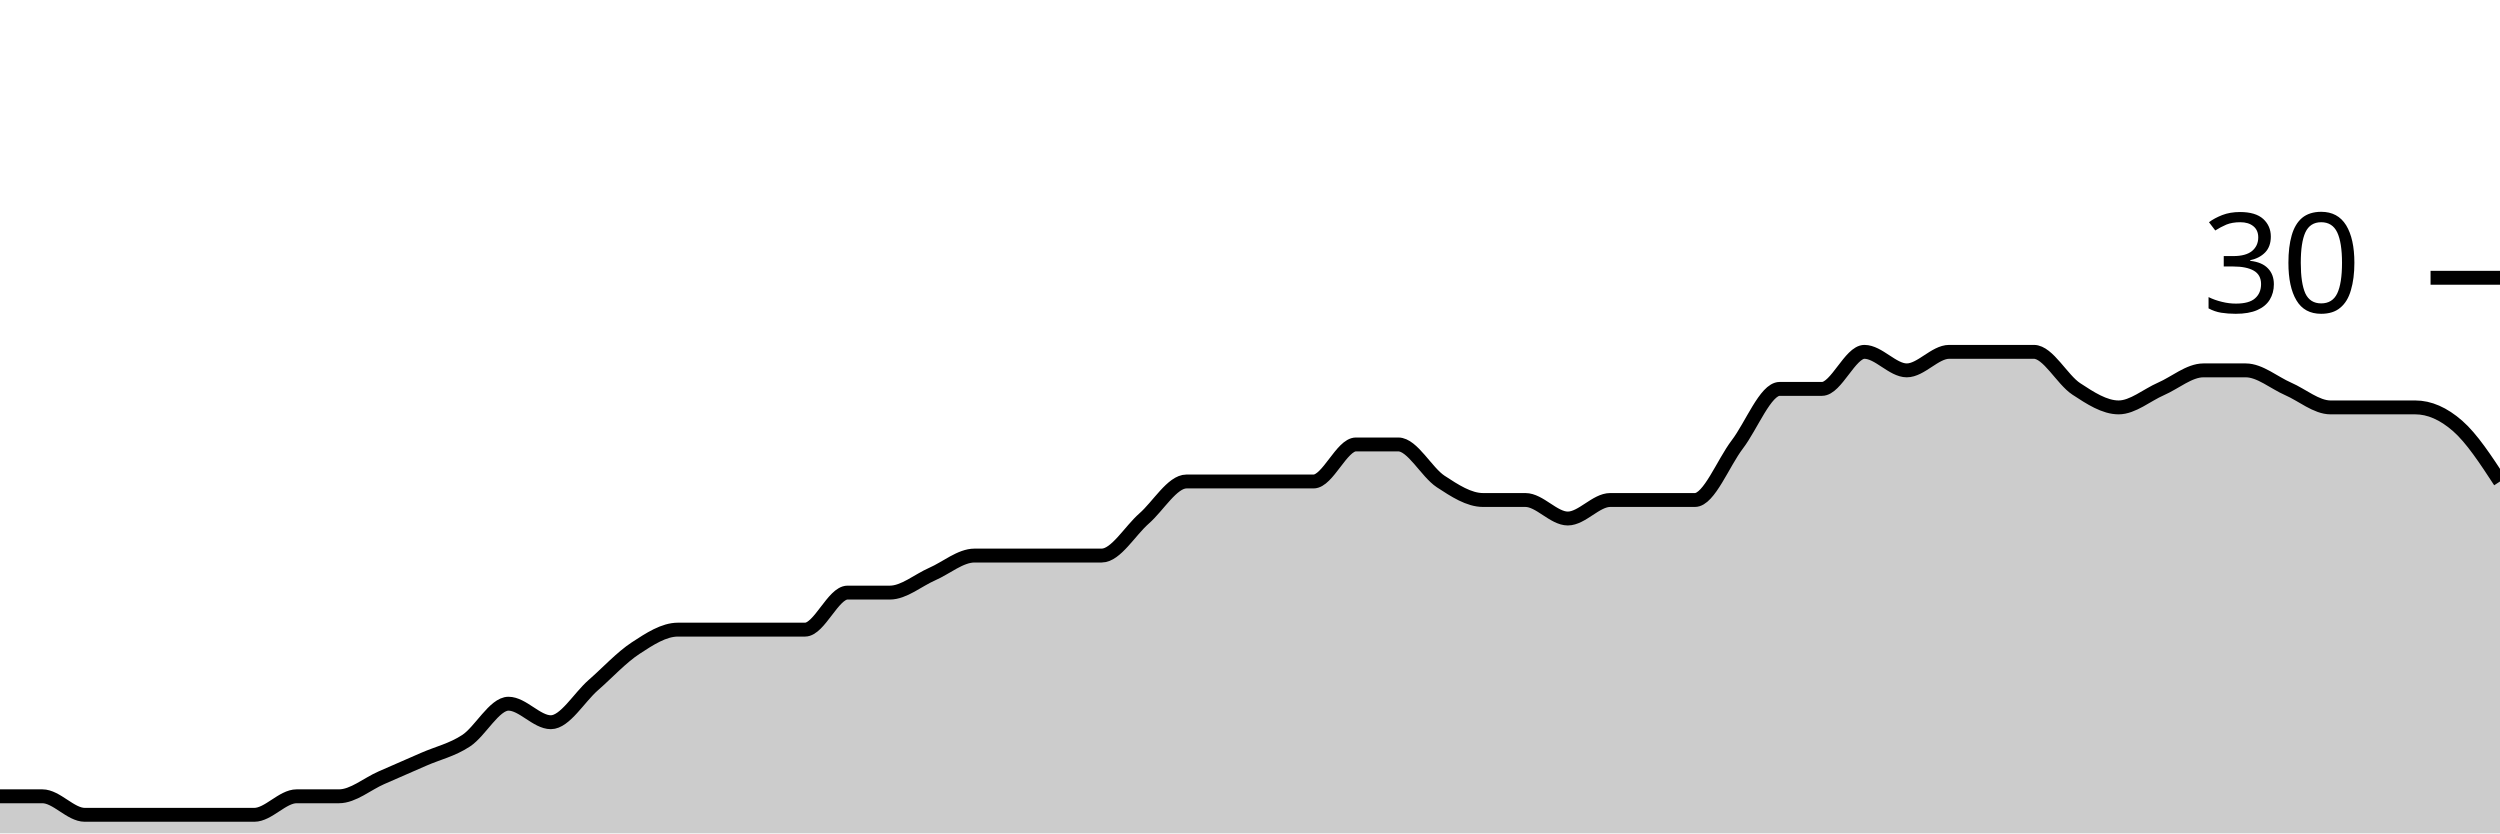
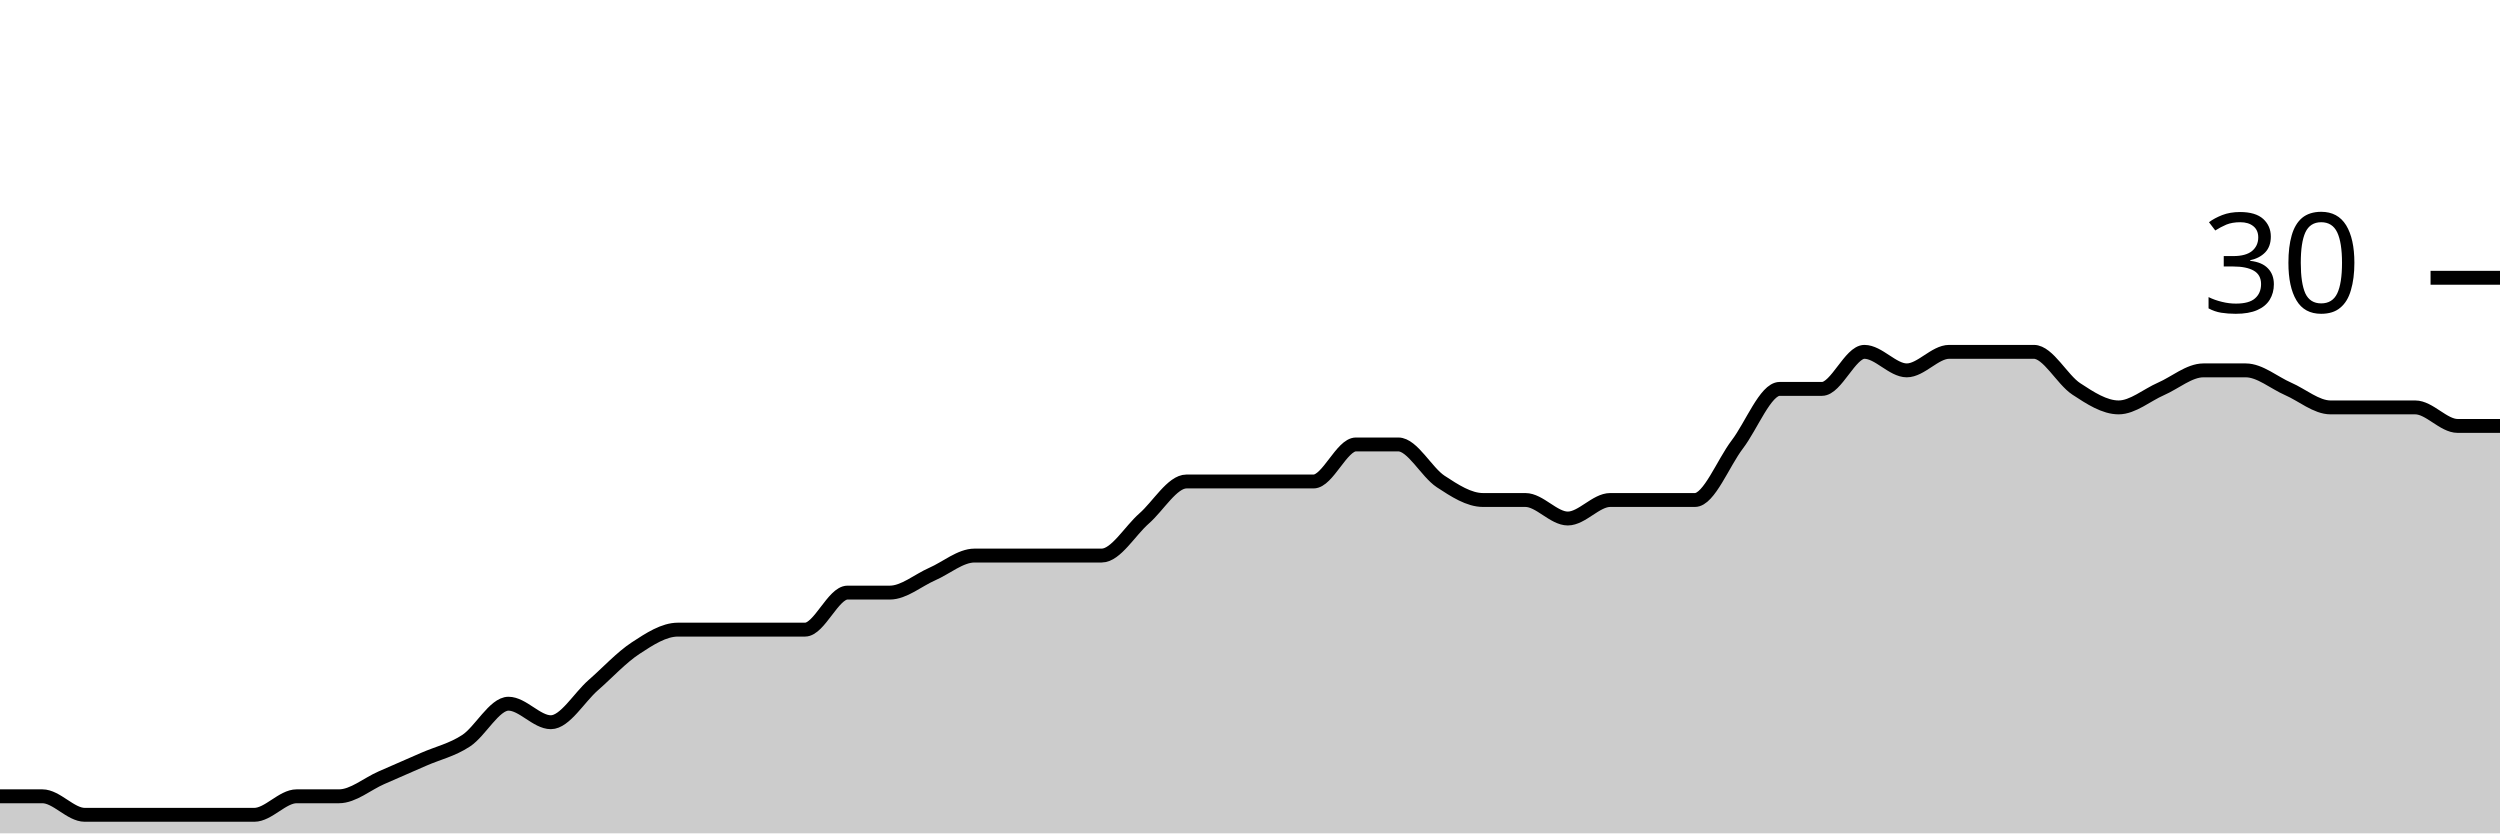
<svg xmlns="http://www.w3.org/2000/svg" viewBox="0 0 180 60">
  <g transform="translate(0,20)">
-     <path class="area" fill="rgba(0, 0, 0, 0.2)" d="M0,37.333C1.017,37.333,2.034,37.333,3.051,37.333C4.068,37.333,5.085,38.667,6.102,38.667C7.119,38.667,8.136,38.667,9.153,38.667C10.169,38.667,11.186,38.667,12.203,38.667C13.22,38.667,14.237,38.667,15.254,38.667C16.271,38.667,17.288,38.667,18.305,38.667C19.322,38.667,20.339,37.333,21.356,37.333C22.373,37.333,23.39,37.333,24.407,37.333C25.424,37.333,26.441,36.444,27.458,36C28.475,35.556,29.492,35.111,30.508,34.667C31.525,34.222,32.542,34,33.559,33.333C34.576,32.667,35.593,30.667,36.61,30.667C37.627,30.667,38.644,32,39.661,32C40.678,32,41.695,30.222,42.712,29.333C43.729,28.444,44.746,27.333,45.763,26.667C46.78,26,47.797,25.333,48.814,25.333C49.831,25.333,50.847,25.333,51.864,25.333C52.881,25.333,53.898,25.333,54.915,25.333C55.932,25.333,56.949,25.333,57.966,25.333C58.983,25.333,60,22.667,61.017,22.667C62.034,22.667,63.051,22.667,64.068,22.667C65.085,22.667,66.102,21.778,67.119,21.333C68.136,20.889,69.153,20,70.169,20C71.186,20,72.203,20,73.22,20C74.237,20,75.254,20,76.271,20C77.288,20,78.305,20,79.322,20C80.339,20,81.356,18.222,82.373,17.333C83.39,16.444,84.407,14.667,85.424,14.667C86.441,14.667,87.458,14.667,88.475,14.667C89.492,14.667,90.508,14.667,91.525,14.667C92.542,14.667,93.559,14.667,94.576,14.667C95.593,14.667,96.61,12,97.627,12C98.644,12,99.661,12,100.678,12C101.695,12,102.712,14,103.729,14.667C104.746,15.333,105.763,16,106.78,16C107.797,16,108.814,16,109.831,16C110.847,16,111.864,17.333,112.881,17.333C113.898,17.333,114.915,16,115.932,16C116.949,16,117.966,16,118.983,16C120,16,121.017,16,122.034,16C123.051,16,124.068,13.333,125.085,12C126.102,10.667,127.119,8,128.136,8C129.153,8,130.169,8,131.186,8C132.203,8,133.22,5.333,134.237,5.333C135.254,5.333,136.271,6.667,137.288,6.667C138.305,6.667,139.322,5.333,140.339,5.333C141.356,5.333,142.373,5.333,143.39,5.333C144.407,5.333,145.424,5.333,146.441,5.333C147.458,5.333,148.475,7.333,149.492,8C150.508,8.667,151.525,9.333,152.542,9.333C153.559,9.333,154.576,8.444,155.593,8C156.61,7.556,157.627,6.667,158.644,6.667C159.661,6.667,160.678,6.667,161.695,6.667C162.712,6.667,163.729,7.556,164.746,8C165.763,8.444,166.78,9.333,167.797,9.333C168.814,9.333,169.831,9.333,170.847,9.333C171.864,9.333,172.881,9.333,173.898,9.333C174.915,9.333,175.932,9.778,176.949,10.667C177.966,11.556,178.983,13.111,180,14.667L180,40C178.983,40,177.966,40,176.949,40C175.932,40,174.915,40,173.898,40C172.881,40,171.864,40,170.847,40C169.831,40,168.814,40,167.797,40C166.78,40,165.763,40,164.746,40C163.729,40,162.712,40,161.695,40C160.678,40,159.661,40,158.644,40C157.627,40,156.61,40,155.593,40C154.576,40,153.559,40,152.542,40C151.525,40,150.508,40,149.492,40C148.475,40,147.458,40,146.441,40C145.424,40,144.407,40,143.39,40C142.373,40,141.356,40,140.339,40C139.322,40,138.305,40,137.288,40C136.271,40,135.254,40,134.237,40C133.22,40,132.203,40,131.186,40C130.169,40,129.153,40,128.136,40C127.119,40,126.102,40,125.085,40C124.068,40,123.051,40,122.034,40C121.017,40,120,40,118.983,40C117.966,40,116.949,40,115.932,40C114.915,40,113.898,40,112.881,40C111.864,40,110.847,40,109.831,40C108.814,40,107.797,40,106.78,40C105.763,40,104.746,40,103.729,40C102.712,40,101.695,40,100.678,40C99.661,40,98.644,40,97.627,40C96.61,40,95.593,40,94.576,40C93.559,40,92.542,40,91.525,40C90.508,40,89.492,40,88.475,40C87.458,40,86.441,40,85.424,40C84.407,40,83.39,40,82.373,40C81.356,40,80.339,40,79.322,40C78.305,40,77.288,40,76.271,40C75.254,40,74.237,40,73.22,40C72.203,40,71.186,40,70.169,40C69.153,40,68.136,40,67.119,40C66.102,40,65.085,40,64.068,40C63.051,40,62.034,40,61.017,40C60,40,58.983,40,57.966,40C56.949,40,55.932,40,54.915,40C53.898,40,52.881,40,51.864,40C50.847,40,49.831,40,48.814,40C47.797,40,46.78,40,45.763,40C44.746,40,43.729,40,42.712,40C41.695,40,40.678,40,39.661,40C38.644,40,37.627,40,36.61,40C35.593,40,34.576,40,33.559,40C32.542,40,31.525,40,30.508,40C29.492,40,28.475,40,27.458,40C26.441,40,25.424,40,24.407,40C23.39,40,22.373,40,21.356,40C20.339,40,19.322,40,18.305,40C17.288,40,16.271,40,15.254,40C14.237,40,13.22,40,12.203,40C11.186,40,10.169,40,9.153,40C8.136,40,7.119,40,6.102,40C5.085,40,4.068,40,3.051,40C2.034,40,1.017,40,0,40Z" />
-     <path class="line" stroke="black" fill="none" d="M0,37.333C1.017,37.333,2.034,37.333,3.051,37.333C4.068,37.333,5.085,38.667,6.102,38.667C7.119,38.667,8.136,38.667,9.153,38.667C10.169,38.667,11.186,38.667,12.203,38.667C13.22,38.667,14.237,38.667,15.254,38.667C16.271,38.667,17.288,38.667,18.305,38.667C19.322,38.667,20.339,37.333,21.356,37.333C22.373,37.333,23.39,37.333,24.407,37.333C25.424,37.333,26.441,36.444,27.458,36C28.475,35.556,29.492,35.111,30.508,34.667C31.525,34.222,32.542,34,33.559,33.333C34.576,32.667,35.593,30.667,36.61,30.667C37.627,30.667,38.644,32,39.661,32C40.678,32,41.695,30.222,42.712,29.333C43.729,28.444,44.746,27.333,45.763,26.667C46.78,26,47.797,25.333,48.814,25.333C49.831,25.333,50.847,25.333,51.864,25.333C52.881,25.333,53.898,25.333,54.915,25.333C55.932,25.333,56.949,25.333,57.966,25.333C58.983,25.333,60,22.667,61.017,22.667C62.034,22.667,63.051,22.667,64.068,22.667C65.085,22.667,66.102,21.778,67.119,21.333C68.136,20.889,69.153,20,70.169,20C71.186,20,72.203,20,73.22,20C74.237,20,75.254,20,76.271,20C77.288,20,78.305,20,79.322,20C80.339,20,81.356,18.222,82.373,17.333C83.39,16.444,84.407,14.667,85.424,14.667C86.441,14.667,87.458,14.667,88.475,14.667C89.492,14.667,90.508,14.667,91.525,14.667C92.542,14.667,93.559,14.667,94.576,14.667C95.593,14.667,96.61,12,97.627,12C98.644,12,99.661,12,100.678,12C101.695,12,102.712,14,103.729,14.667C104.746,15.333,105.763,16,106.78,16C107.797,16,108.814,16,109.831,16C110.847,16,111.864,17.333,112.881,17.333C113.898,17.333,114.915,16,115.932,16C116.949,16,117.966,16,118.983,16C120,16,121.017,16,122.034,16C123.051,16,124.068,13.333,125.085,12C126.102,10.667,127.119,8,128.136,8C129.153,8,130.169,8,131.186,8C132.203,8,133.22,5.333,134.237,5.333C135.254,5.333,136.271,6.667,137.288,6.667C138.305,6.667,139.322,5.333,140.339,5.333C141.356,5.333,142.373,5.333,143.39,5.333C144.407,5.333,145.424,5.333,146.441,5.333C147.458,5.333,148.475,7.333,149.492,8C150.508,8.667,151.525,9.333,152.542,9.333C153.559,9.333,154.576,8.444,155.593,8C156.61,7.556,157.627,6.667,158.644,6.667C159.661,6.667,160.678,6.667,161.695,6.667C162.712,6.667,163.729,7.556,164.746,8C165.763,8.444,166.78,9.333,167.797,9.333C168.814,9.333,169.831,9.333,170.847,9.333C171.864,9.333,172.881,9.333,173.898,9.333C174.915,9.333,175.932,9.778,176.949,10.667C177.966,11.556,178.983,13.111,180,14.667" />
+     <path class="area" fill="rgba(0, 0, 0, 0.2)" d="M0,37.333C1.017,37.333,2.034,37.333,3.051,37.333C4.068,37.333,5.085,38.667,6.102,38.667C7.119,38.667,8.136,38.667,9.153,38.667C10.169,38.667,11.186,38.667,12.203,38.667C13.22,38.667,14.237,38.667,15.254,38.667C16.271,38.667,17.288,38.667,18.305,38.667C19.322,38.667,20.339,37.333,21.356,37.333C22.373,37.333,23.39,37.333,24.407,37.333C25.424,37.333,26.441,36.444,27.458,36C28.475,35.556,29.492,35.111,30.508,34.667C31.525,34.222,32.542,34,33.559,33.333C34.576,32.667,35.593,30.667,36.61,30.667C37.627,30.667,38.644,32,39.661,32C40.678,32,41.695,30.222,42.712,29.333C43.729,28.444,44.746,27.333,45.763,26.667C46.78,26,47.797,25.333,48.814,25.333C49.831,25.333,50.847,25.333,51.864,25.333C52.881,25.333,53.898,25.333,54.915,25.333C55.932,25.333,56.949,25.333,57.966,25.333C58.983,25.333,60,22.667,61.017,22.667C62.034,22.667,63.051,22.667,64.068,22.667C65.085,22.667,66.102,21.778,67.119,21.333C68.136,20.889,69.153,20,70.169,20C71.186,20,72.203,20,73.22,20C74.237,20,75.254,20,76.271,20C77.288,20,78.305,20,79.322,20C80.339,20,81.356,18.222,82.373,17.333C83.39,16.444,84.407,14.667,85.424,14.667C86.441,14.667,87.458,14.667,88.475,14.667C89.492,14.667,90.508,14.667,91.525,14.667C92.542,14.667,93.559,14.667,94.576,14.667C95.593,14.667,96.61,12,97.627,12C98.644,12,99.661,12,100.678,12C101.695,12,102.712,14,103.729,14.667C104.746,15.333,105.763,16,106.78,16C107.797,16,108.814,16,109.831,16C110.847,16,111.864,17.333,112.881,17.333C113.898,17.333,114.915,16,115.932,16C116.949,16,117.966,16,118.983,16C120,16,121.017,16,122.034,16C123.051,16,124.068,13.333,125.085,12C126.102,10.667,127.119,8,128.136,8C129.153,8,130.169,8,131.186,8C132.203,8,133.22,5.333,134.237,5.333C135.254,5.333,136.271,6.667,137.288,6.667C138.305,6.667,139.322,5.333,140.339,5.333C141.356,5.333,142.373,5.333,143.39,5.333C144.407,5.333,145.424,5.333,146.441,5.333C147.458,5.333,148.475,7.333,149.492,8C150.508,8.667,151.525,9.333,152.542,9.333C153.559,9.333,154.576,8.444,155.593,8C156.61,7.556,157.627,6.667,158.644,6.667C159.661,6.667,160.678,6.667,161.695,6.667C162.712,6.667,163.729,7.556,164.746,8C165.763,8.444,166.78,9.333,167.797,9.333C168.814,9.333,169.831,9.333,170.847,9.333C171.864,9.333,172.881,9.333,173.898,9.333C174.915,9.333,175.932,10.667,176.949,10.667C177.966,10.667,178.983,10.667,180,10.667L180,40C178.983,40,177.966,40,176.949,40C175.932,40,174.915,40,173.898,40C172.881,40,171.864,40,170.847,40C169.831,40,168.814,40,167.797,40C166.78,40,165.763,40,164.746,40C163.729,40,162.712,40,161.695,40C160.678,40,159.661,40,158.644,40C157.627,40,156.61,40,155.593,40C154.576,40,153.559,40,152.542,40C151.525,40,150.508,40,149.492,40C148.475,40,147.458,40,146.441,40C145.424,40,144.407,40,143.39,40C142.373,40,141.356,40,140.339,40C139.322,40,138.305,40,137.288,40C136.271,40,135.254,40,134.237,40C133.22,40,132.203,40,131.186,40C130.169,40,129.153,40,128.136,40C127.119,40,126.102,40,125.085,40C124.068,40,123.051,40,122.034,40C121.017,40,120,40,118.983,40C117.966,40,116.949,40,115.932,40C114.915,40,113.898,40,112.881,40C111.864,40,110.847,40,109.831,40C108.814,40,107.797,40,106.78,40C105.763,40,104.746,40,103.729,40C102.712,40,101.695,40,100.678,40C99.661,40,98.644,40,97.627,40C96.61,40,95.593,40,94.576,40C93.559,40,92.542,40,91.525,40C90.508,40,89.492,40,88.475,40C87.458,40,86.441,40,85.424,40C84.407,40,83.39,40,82.373,40C81.356,40,80.339,40,79.322,40C78.305,40,77.288,40,76.271,40C75.254,40,74.237,40,73.22,40C72.203,40,71.186,40,70.169,40C69.153,40,68.136,40,67.119,40C66.102,40,65.085,40,64.068,40C63.051,40,62.034,40,61.017,40C60,40,58.983,40,57.966,40C56.949,40,55.932,40,54.915,40C53.898,40,52.881,40,51.864,40C50.847,40,49.831,40,48.814,40C47.797,40,46.78,40,45.763,40C44.746,40,43.729,40,42.712,40C41.695,40,40.678,40,39.661,40C38.644,40,37.627,40,36.61,40C35.593,40,34.576,40,33.559,40C32.542,40,31.525,40,30.508,40C29.492,40,28.475,40,27.458,40C26.441,40,25.424,40,24.407,40C23.39,40,22.373,40,21.356,40C20.339,40,19.322,40,18.305,40C17.288,40,16.271,40,15.254,40C14.237,40,13.22,40,12.203,40C11.186,40,10.169,40,9.153,40C8.136,40,7.119,40,6.102,40C5.085,40,4.068,40,3.051,40C2.034,40,1.017,40,0,40Z" />
+     <path class="line" stroke="black" fill="none" d="M0,37.333C1.017,37.333,2.034,37.333,3.051,37.333C4.068,37.333,5.085,38.667,6.102,38.667C7.119,38.667,8.136,38.667,9.153,38.667C10.169,38.667,11.186,38.667,12.203,38.667C13.22,38.667,14.237,38.667,15.254,38.667C16.271,38.667,17.288,38.667,18.305,38.667C19.322,38.667,20.339,37.333,21.356,37.333C22.373,37.333,23.39,37.333,24.407,37.333C25.424,37.333,26.441,36.444,27.458,36C28.475,35.556,29.492,35.111,30.508,34.667C31.525,34.222,32.542,34,33.559,33.333C34.576,32.667,35.593,30.667,36.61,30.667C37.627,30.667,38.644,32,39.661,32C40.678,32,41.695,30.222,42.712,29.333C43.729,28.444,44.746,27.333,45.763,26.667C46.78,26,47.797,25.333,48.814,25.333C49.831,25.333,50.847,25.333,51.864,25.333C52.881,25.333,53.898,25.333,54.915,25.333C55.932,25.333,56.949,25.333,57.966,25.333C58.983,25.333,60,22.667,61.017,22.667C62.034,22.667,63.051,22.667,64.068,22.667C65.085,22.667,66.102,21.778,67.119,21.333C68.136,20.889,69.153,20,70.169,20C71.186,20,72.203,20,73.22,20C74.237,20,75.254,20,76.271,20C77.288,20,78.305,20,79.322,20C80.339,20,81.356,18.222,82.373,17.333C83.39,16.444,84.407,14.667,85.424,14.667C86.441,14.667,87.458,14.667,88.475,14.667C89.492,14.667,90.508,14.667,91.525,14.667C92.542,14.667,93.559,14.667,94.576,14.667C95.593,14.667,96.61,12,97.627,12C98.644,12,99.661,12,100.678,12C101.695,12,102.712,14,103.729,14.667C104.746,15.333,105.763,16,106.78,16C107.797,16,108.814,16,109.831,16C110.847,16,111.864,17.333,112.881,17.333C113.898,17.333,114.915,16,115.932,16C116.949,16,117.966,16,118.983,16C120,16,121.017,16,122.034,16C123.051,16,124.068,13.333,125.085,12C126.102,10.667,127.119,8,128.136,8C129.153,8,130.169,8,131.186,8C132.203,8,133.22,5.333,134.237,5.333C135.254,5.333,136.271,6.667,137.288,6.667C138.305,6.667,139.322,5.333,140.339,5.333C141.356,5.333,142.373,5.333,143.39,5.333C144.407,5.333,145.424,5.333,146.441,5.333C147.458,5.333,148.475,7.333,149.492,8C150.508,8.667,151.525,9.333,152.542,9.333C153.559,9.333,154.576,8.444,155.593,8C156.61,7.556,157.627,6.667,158.644,6.667C159.661,6.667,160.678,6.667,161.695,6.667C162.712,6.667,163.729,7.556,164.746,8C165.763,8.444,166.78,9.333,167.797,9.333C168.814,9.333,169.831,9.333,170.847,9.333C171.864,9.333,172.881,9.333,173.898,9.333C174.915,9.333,175.932,10.667,176.949,10.667C177.966,10.667,178.983,10.667,180,10.667" />
    <path class="axis-ceiling" stroke-width="1" stroke="black" fill="none" d="M175,0L180,0" />
    <text class="axis-ceiling-label" font-family="sans-serif" text-anchor="end" font-size="10px" x="170" y="2.5">30</text>
  </g>
</svg>
